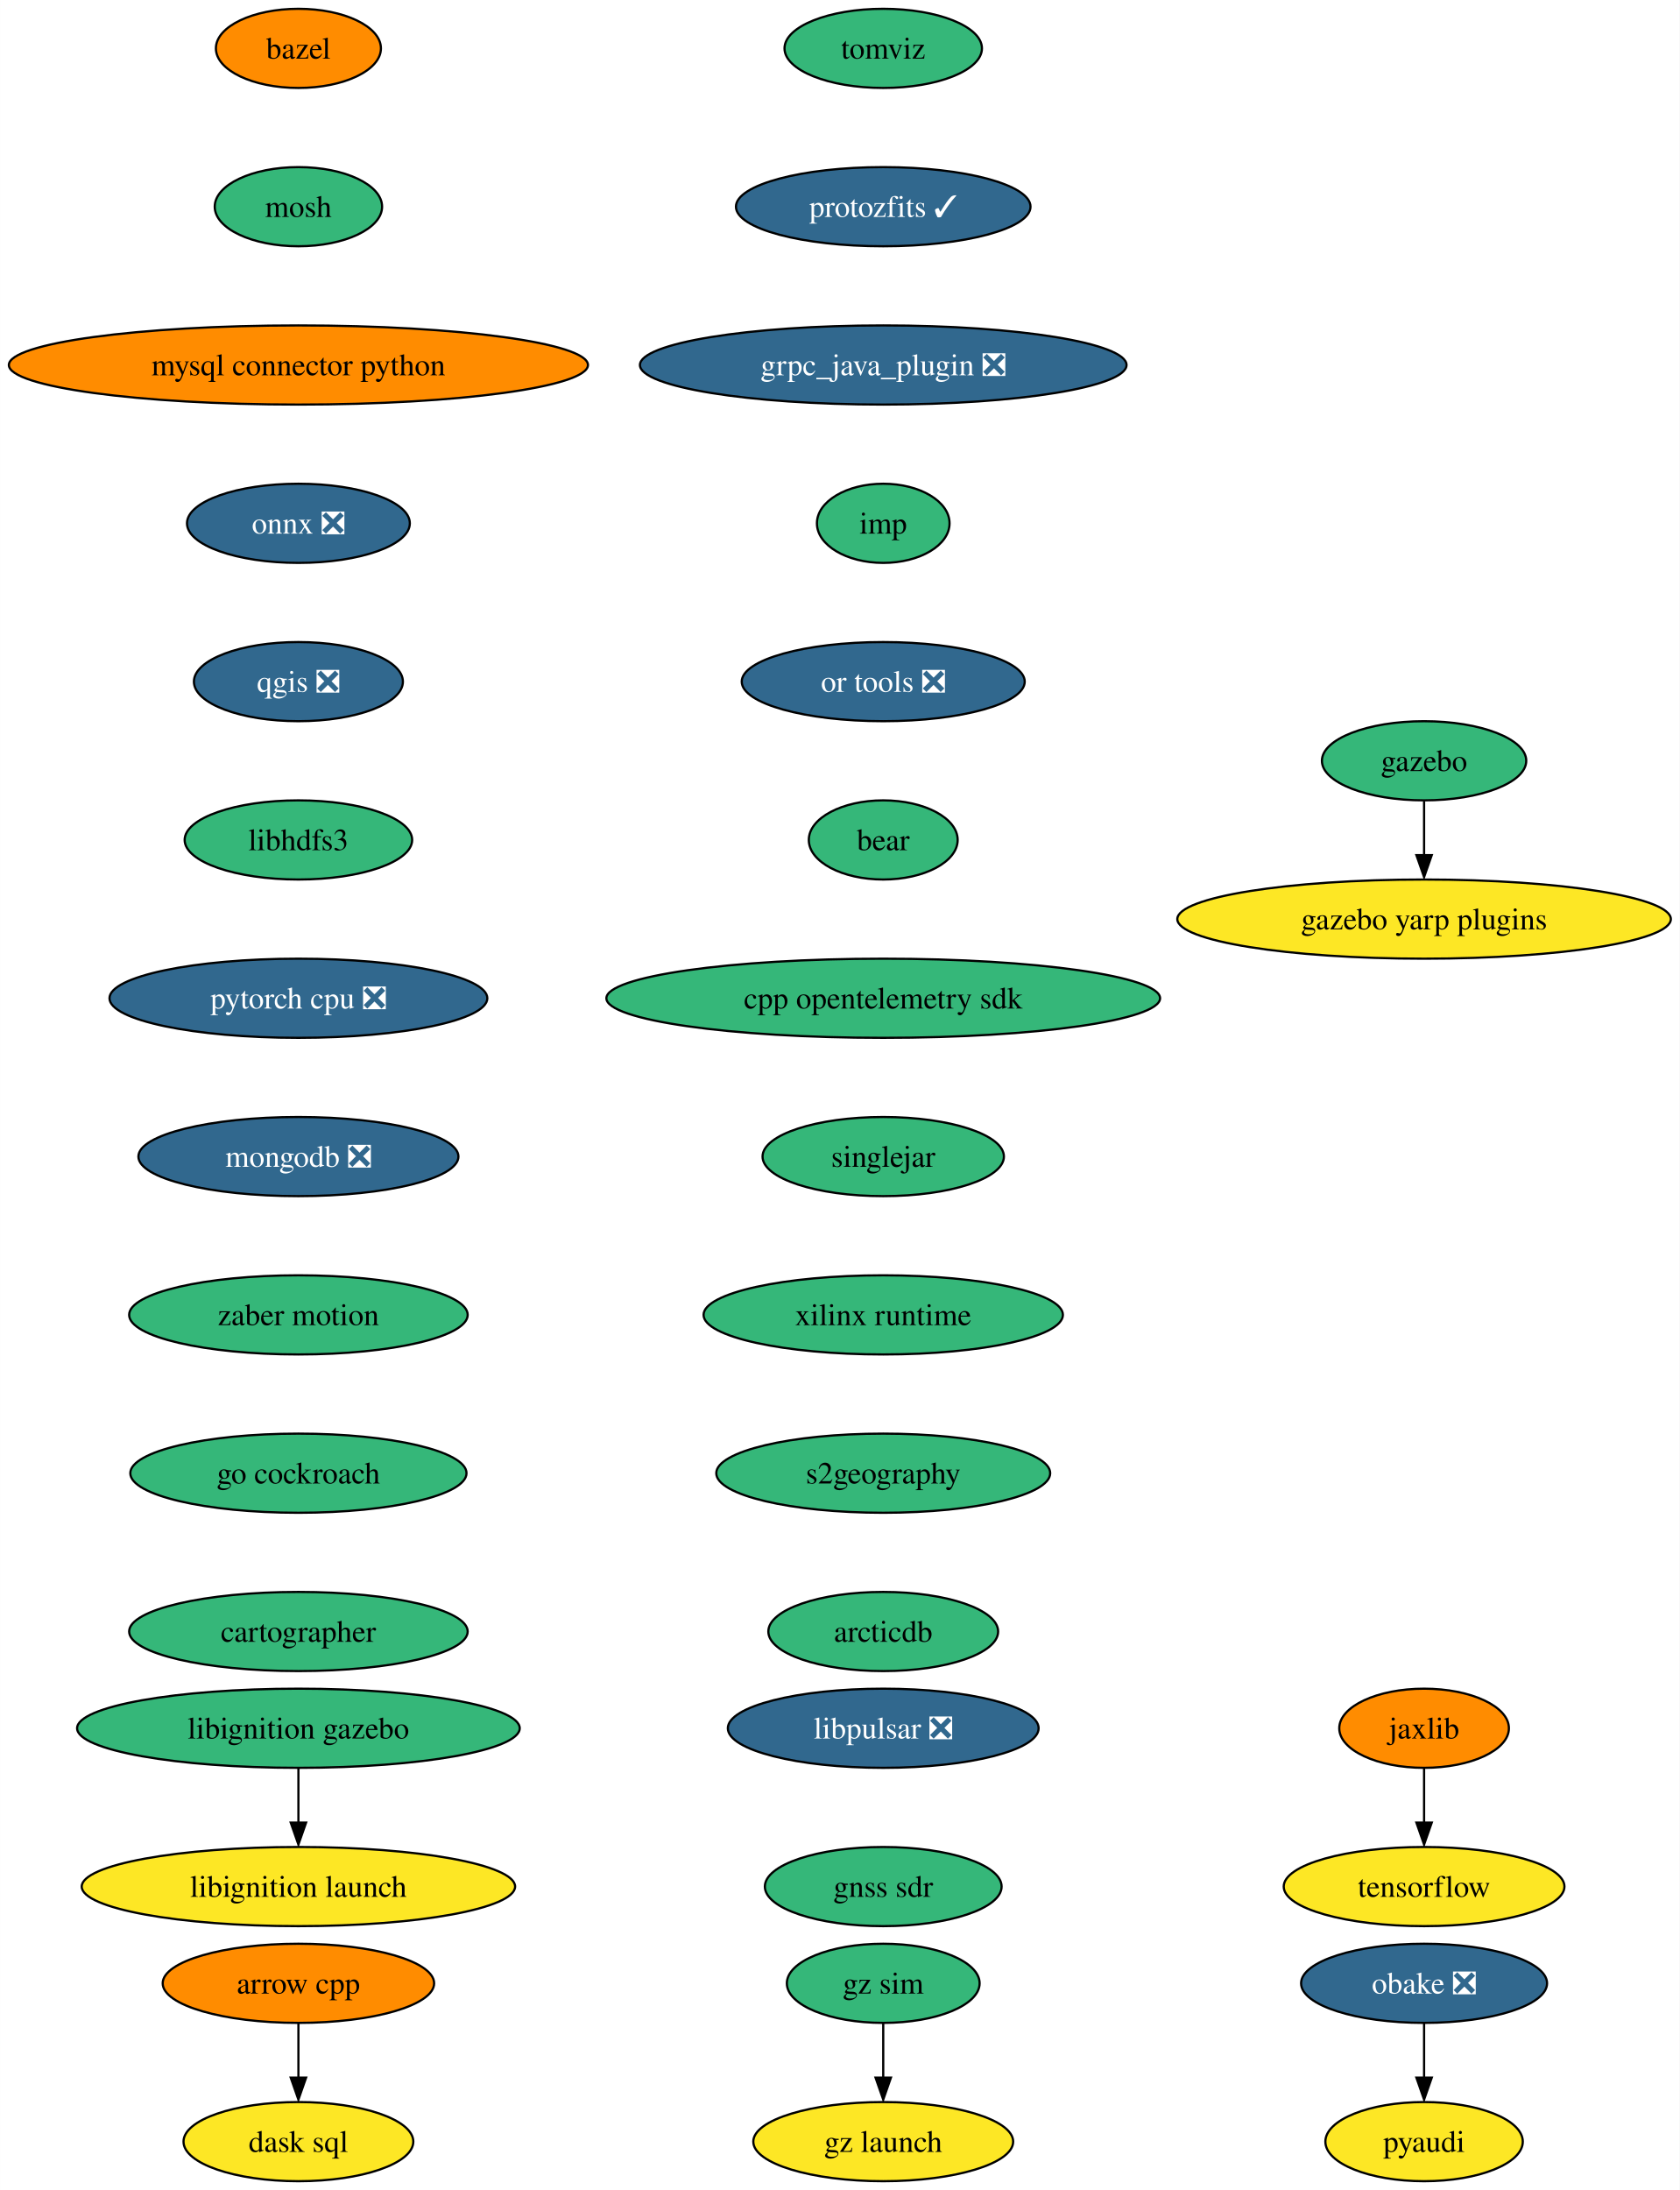
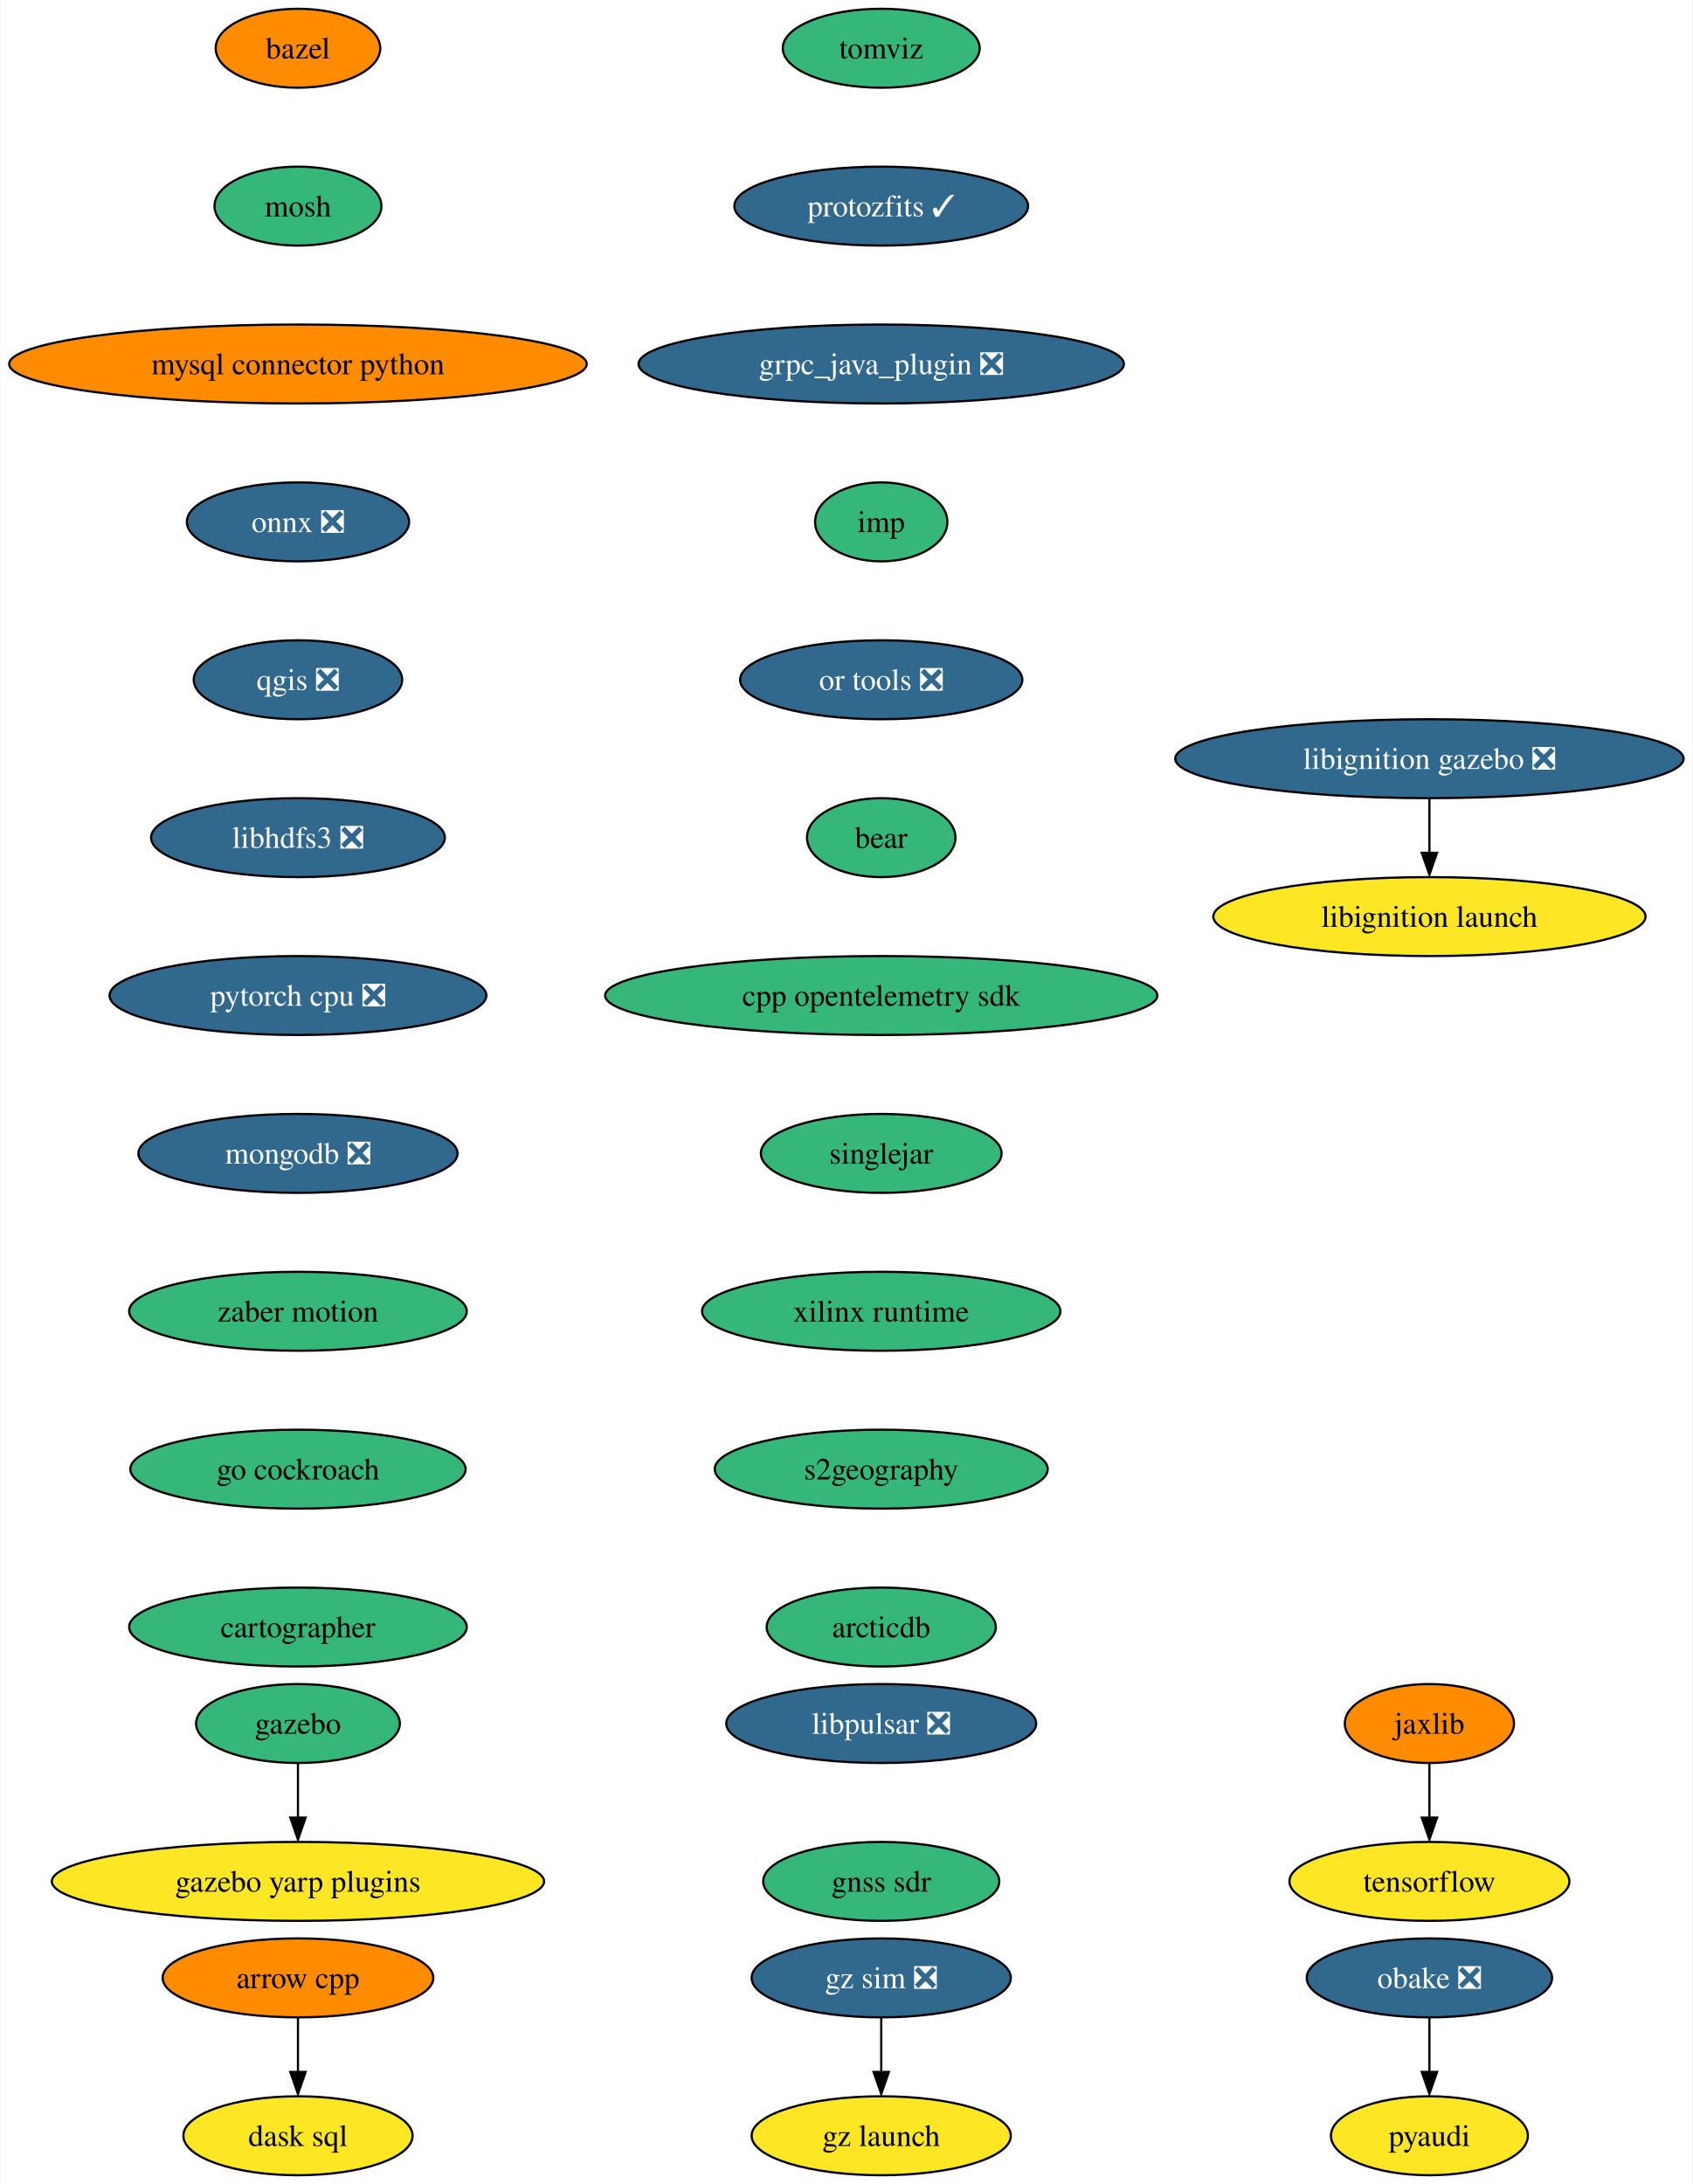
- <svg xmlns="http://www.w3.org/2000/svg" xmlns:xlink="http://www.w3.org/1999/xlink" width="764pt" height="996pt" viewBox="0.00 0.00 763.94 996.00">
+ <svg xmlns="http://www.w3.org/2000/svg" xmlns:xlink="http://www.w3.org/1999/xlink" width="772pt" height="996pt" viewBox="0.00 0.00 771.62 996.00">
  <g id="graph0" class="graph" transform="scale(1 1) rotate(0) translate(4 992)">
-     <polygon fill="white" stroke="none" points="-4,4 -4,-992 759.94,-992 759.94,4 -4,4" />
+     <polygon fill="white" stroke="none" points="-4,4 -4,-992 767.62,-992 767.62,4 -4,4" />
    <g id="node1" class="node">
      <g id="a_node1">
        <a xlink:href="https://github.com/conda-forge/arrow-cpp-feedstock" xlink:title="arrow cpp">
          <ellipse fill="#ff8c00" stroke="black" cx="131.7" cy="-90" rx="61.73" ry="18" />
          <text text-anchor="middle" x="131.7" y="-85.33" font-family="Times,serif" font-size="14.00">arrow cpp</text>
        </a>
      </g>
    </g>
    <g id="node2" class="node">
      <g id="a_node2">
        <a xlink:href="https://github.com/conda-forge/dask-sql-feedstock" xlink:title="dask sql">
          <ellipse fill="#fde725" stroke="black" cx="131.7" cy="-18" rx="52.26" ry="18" />
          <text text-anchor="middle" x="131.7" y="-13.32" font-family="Times,serif" font-size="14.00">dask sql</text>
        </a>
      </g>
    </g>
    <g id="edge1" class="edge">
      <path fill="none" stroke="black" d="M131.7,-71.7C131.7,-64.24 131.7,-55.32 131.7,-46.97" />
      <polygon fill="black" stroke="black" points="135.2,-47.1 131.7,-37.1 128.2,-47.1 135.2,-47.1" />
    </g>
    <g id="node3" class="node">
      <g id="a_node3">
        <a xlink:href="https://github.com/conda-forge/bazel-feedstock" xlink:title="bazel">
          <ellipse fill="#ff8c00" stroke="black" cx="131.7" cy="-970" rx="37.53" ry="18" />
          <text text-anchor="middle" x="131.7" y="-965.33" font-family="Times,serif" font-size="14.00">bazel</text>
        </a>
      </g>
    </g>
    <g id="node4" class="node">
      <g id="a_node4">
        <a xlink:href="https://github.com/conda-forge/mosh-feedstock" xlink:title="mosh">
          <ellipse fill="#35b779" stroke="black" cx="131.7" cy="-898" rx="38.06" ry="18" />
          <text text-anchor="middle" x="131.7" y="-893.33" font-family="Times,serif" font-size="14.00">mosh</text>
        </a>
      </g>
    </g>
    <g id="node5" class="node">
      <g id="a_node5">
        <a xlink:href="https://github.com/conda-forge/mysql-connector-python-feedstock" xlink:title="mysql connector python">
          <ellipse fill="#ff8c00" stroke="black" cx="131.7" cy="-826" rx="131.7" ry="18" />
          <text text-anchor="middle" x="131.7" y="-821.33" font-family="Times,serif" font-size="14.00">mysql connector python</text>
        </a>
      </g>
    </g>
    <g id="node6" class="node">
      <g id="a_node6">
        <a xlink:href="https://github.com/conda-forge/onnx-feedstock/pull/99" xlink:title="onnx ❎">
          <ellipse fill="#31688e" stroke="black" cx="131.7" cy="-754" rx="50.68" ry="18" />
          <text text-anchor="middle" x="131.7" y="-749.33" font-family="Times,serif" font-size="14.00" fill="white">onnx ❎</text>
        </a>
      </g>
    </g>
    <g id="node7" class="node">
      <g id="a_node7">
        <a xlink:href="https://github.com/conda-forge/qgis-feedstock/pull/368" xlink:title="qgis ❎">
          <ellipse fill="#31688e" stroke="black" cx="131.7" cy="-682" rx="47.53" ry="18" />
          <text text-anchor="middle" x="131.7" y="-677.33" font-family="Times,serif" font-size="14.00" fill="white">qgis ❎</text>
        </a>
      </g>
    </g>
    <g id="node8" class="node">
      <g id="a_node8">
-         <a xlink:href="https://github.com/conda-forge/libhdfs3-feedstock" xlink:title="libhdfs3">
-           <ellipse fill="#35b779" stroke="black" cx="131.7" cy="-610" rx="51.74" ry="18" />
-           <text text-anchor="middle" x="131.7" y="-605.33" font-family="Times,serif" font-size="14.00">libhdfs3</text>
+         <a xlink:href="https://github.com/conda-forge/libhdfs3-feedstock/pull/52" xlink:title="libhdfs3 ❎">
+           <ellipse fill="#31688e" stroke="black" cx="131.7" cy="-610" rx="66.99" ry="18" />
+           <text text-anchor="middle" x="131.7" y="-605.33" font-family="Times,serif" font-size="14.00" fill="white">libhdfs3 ❎</text>
        </a>
      </g>
    </g>
    <g id="node11" class="node">
      <g id="a_node11">
        <a xlink:href="https://github.com/conda-forge/pytorch-cpu-feedstock/pull/186" xlink:title="pytorch cpu ❎">
          <ellipse fill="#31688e" stroke="black" cx="131.7" cy="-538" rx="85.93" ry="18" />
          <text text-anchor="middle" x="131.7" y="-533.33" font-family="Times,serif" font-size="14.00" fill="white">pytorch cpu ❎</text>
        </a>
      </g>
    </g>
    <g id="node9" class="node">
      <g id="a_node9">
        <a xlink:href="https://github.com/conda-forge/pyaudi-feedstock" xlink:title="pyaudi">
-           <ellipse fill="#fde725" stroke="black" cx="643.7" cy="-18" rx="44.9" ry="18" />
-           <text text-anchor="middle" x="643.7" y="-13.32" font-family="Times,serif" font-size="14.00">pyaudi</text>
+           <ellipse fill="#fde725" stroke="black" cx="647.7" cy="-18" rx="44.9" ry="18" />
+           <text text-anchor="middle" x="647.7" y="-13.32" font-family="Times,serif" font-size="14.00">pyaudi</text>
        </a>
      </g>
    </g>
    <g id="node10" class="node">
      <g id="a_node10">
        <a xlink:href="https://github.com/conda-forge/tensorflow-feedstock" xlink:title="tensorflow">
-           <ellipse fill="#fde725" stroke="black" cx="643.7" cy="-134" rx="63.84" ry="18" />
-           <text text-anchor="middle" x="643.7" y="-129.32" font-family="Times,serif" font-size="14.00">tensorflow</text>
+           <ellipse fill="#fde725" stroke="black" cx="647.7" cy="-134" rx="63.84" ry="18" />
+           <text text-anchor="middle" x="647.7" y="-129.32" font-family="Times,serif" font-size="14.00">tensorflow</text>
        </a>
      </g>
    </g>
    <g id="node12" class="node">
      <g id="a_node12">
        <a xlink:href="https://github.com/conda-forge/mongodb-feedstock/pull/76" xlink:title="mongodb ❎">
          <ellipse fill="#31688e" stroke="black" cx="131.7" cy="-466" rx="72.78" ry="18" />
          <text text-anchor="middle" x="131.7" y="-461.32" font-family="Times,serif" font-size="14.00" fill="white">mongodb ❎</text>
        </a>
      </g>
    </g>
    <g id="node13" class="node">
      <g id="a_node13">
        <a xlink:href="https://github.com/conda-forge/zaber-motion-feedstock" xlink:title="zaber motion">
          <ellipse fill="#35b779" stroke="black" cx="131.7" cy="-394" rx="76.99" ry="18" />
          <text text-anchor="middle" x="131.7" y="-389.32" font-family="Times,serif" font-size="14.00">zaber motion</text>
        </a>
      </g>
    </g>
    <g id="node18" class="node">
      <g id="a_node18">
        <a xlink:href="https://github.com/conda-forge/go-cockroach-feedstock" xlink:title="go cockroach">
          <ellipse fill="#35b779" stroke="black" cx="131.7" cy="-322" rx="76.46" ry="18" />
          <text text-anchor="middle" x="131.7" y="-317.32" font-family="Times,serif" font-size="14.00">go cockroach</text>
        </a>
      </g>
    </g>
    <g id="node14" class="node">
      <g id="a_node14">
        <a xlink:href="https://github.com/conda-forge/jaxlib-feedstock" xlink:title="jaxlib">
-           <ellipse fill="#ff8c00" stroke="black" cx="643.7" cy="-206" rx="38.58" ry="18" />
-           <text text-anchor="middle" x="643.7" y="-201.33" font-family="Times,serif" font-size="14.00">jaxlib</text>
+           <ellipse fill="#ff8c00" stroke="black" cx="647.7" cy="-206" rx="38.58" ry="18" />
+           <text text-anchor="middle" x="647.7" y="-201.33" font-family="Times,serif" font-size="14.00">jaxlib</text>
        </a>
      </g>
    </g>
    <g id="edge10" class="edge">
-       <path fill="none" stroke="black" d="M643.7,-187.7C643.7,-180.24 643.7,-171.32 643.7,-162.97" />
-       <polygon fill="black" stroke="black" points="647.2,-163.1 643.7,-153.1 640.2,-163.1 647.2,-163.1" />
+       <path fill="none" stroke="black" d="M647.7,-187.7C647.7,-180.24 647.7,-171.32 647.7,-162.97" />
+       <polygon fill="black" stroke="black" points="651.2,-163.1 647.7,-153.1 644.2,-163.1 651.2,-163.1" />
    </g>
    <g id="node15" class="node">
      <g id="a_node15">
        <a xlink:href="https://github.com/conda-forge/obake-feedstock/pull/41" xlink:title="obake ❎">
-           <ellipse fill="#31688e" stroke="black" cx="643.7" cy="-90" rx="55.94" ry="18" />
-           <text text-anchor="middle" x="643.7" y="-85.33" font-family="Times,serif" font-size="14.00" fill="white">obake ❎</text>
+           <ellipse fill="#31688e" stroke="black" cx="647.7" cy="-90" rx="55.94" ry="18" />
+           <text text-anchor="middle" x="647.7" y="-85.33" font-family="Times,serif" font-size="14.00" fill="white">obake ❎</text>
        </a>
      </g>
    </g>
    <g id="edge11" class="edge">
-       <path fill="none" stroke="black" d="M643.7,-71.7C643.7,-64.24 643.7,-55.32 643.7,-46.97" />
-       <polygon fill="black" stroke="black" points="647.2,-47.1 643.7,-37.1 640.2,-47.1 647.2,-47.1" />
+       <path fill="none" stroke="black" d="M647.7,-71.7C647.7,-64.24 647.7,-55.32 647.7,-46.97" />
+       <polygon fill="black" stroke="black" points="651.2,-47.1 647.7,-37.1 644.2,-47.1 651.2,-47.1" />
    </g>
    <g id="node16" class="node">
      <g id="a_node16">
        <a xlink:href="https://github.com/conda-forge/gazebo-feedstock" xlink:title="gazebo">
-           <ellipse fill="#35b779" stroke="black" cx="643.7" cy="-646" rx="46.47" ry="18" />
-           <text text-anchor="middle" x="643.7" y="-641.33" font-family="Times,serif" font-size="14.00">gazebo</text>
+           <ellipse fill="#35b779" stroke="black" cx="131.7" cy="-206" rx="46.47" ry="18" />
+           <text text-anchor="middle" x="131.7" y="-201.33" font-family="Times,serif" font-size="14.00">gazebo</text>
        </a>
      </g>
    </g>
    <g id="node17" class="node">
      <g id="a_node17">
        <a xlink:href="https://github.com/conda-forge/gazebo-yarp-plugins-feedstock" xlink:title="gazebo yarp plugins">
-           <ellipse fill="#fde725" stroke="black" cx="643.7" cy="-574" rx="112.24" ry="18" />
-           <text text-anchor="middle" x="643.7" y="-569.33" font-family="Times,serif" font-size="14.00">gazebo yarp plugins</text>
+           <ellipse fill="#fde725" stroke="black" cx="131.7" cy="-134" rx="112.24" ry="18" />
+           <text text-anchor="middle" x="131.7" y="-129.32" font-family="Times,serif" font-size="14.00">gazebo yarp plugins</text>
        </a>
      </g>
    </g>
    <g id="edge12" class="edge">
-       <path fill="none" stroke="black" d="M643.7,-627.7C643.7,-620.24 643.7,-611.32 643.7,-602.97" />
-       <polygon fill="black" stroke="black" points="647.2,-603.1 643.7,-593.1 640.2,-603.1 647.2,-603.1" />
+       <path fill="none" stroke="black" d="M131.7,-187.7C131.7,-180.24 131.7,-171.32 131.7,-162.97" />
+       <polygon fill="black" stroke="black" points="135.2,-163.1 131.7,-153.1 128.2,-163.1 135.2,-163.1" />
    </g>
    <g id="node19" class="node">
      <g id="a_node19">
        <a xlink:href="https://github.com/conda-forge/cartographer-feedstock" xlink:title="cartographer">
          <ellipse fill="#35b779" stroke="black" cx="131.7" cy="-250" rx="76.99" ry="18" />
          <text text-anchor="middle" x="131.7" y="-245.32" font-family="Times,serif" font-size="14.00">cartographer</text>
        </a>
      </g>
    </g>
    <g id="node20" class="node">
      <g id="a_node20">
        <a xlink:href="https://github.com/conda-forge/tomviz-feedstock" xlink:title="tomviz">
          <ellipse fill="#35b779" stroke="black" cx="397.7" cy="-970" rx="44.9" ry="18" />
          <text text-anchor="middle" x="397.7" y="-965.33" font-family="Times,serif" font-size="14.00">tomviz</text>
        </a>
      </g>
    </g>
    <g id="node21" class="node">
      <g id="a_node21">
        <a xlink:href="https://github.com/conda-forge/protozfits-feedstock/pull/24" xlink:title="protozfits ✓">
          <ellipse fill="#31688e" stroke="black" cx="397.7" cy="-898" rx="66.99" ry="18" />
          <text text-anchor="middle" x="397.7" y="-893.33" font-family="Times,serif" font-size="14.00" fill="white">protozfits ✓</text>
        </a>
      </g>
    </g>
    <g id="node22" class="node">
      <g id="a_node22">
        <a xlink:href="https://github.com/conda-forge/grpc_java_plugin-feedstock/pull/71" xlink:title="grpc_java_plugin ❎">
          <ellipse fill="#31688e" stroke="black" cx="397.7" cy="-826" rx="110.66" ry="18" />
          <text text-anchor="middle" x="397.7" y="-821.33" font-family="Times,serif" font-size="14.00" fill="white">grpc_java_plugin ❎</text>
        </a>
      </g>
    </g>
    <g id="node23" class="node">
      <g id="a_node23">
        <a xlink:href="https://github.com/conda-forge/imp-feedstock" xlink:title="imp">
          <ellipse fill="#35b779" stroke="black" cx="397.7" cy="-754" rx="30.16" ry="18" />
          <text text-anchor="middle" x="397.7" y="-749.33" font-family="Times,serif" font-size="14.00">imp</text>
        </a>
      </g>
    </g>
    <g id="node26" class="node">
      <g id="a_node26">
        <a xlink:href="https://github.com/conda-forge/or-tools-feedstock/pull/48" xlink:title="or tools ❎">
          <ellipse fill="#31688e" stroke="black" cx="397.7" cy="-682" rx="64.36" ry="18" />
          <text text-anchor="middle" x="397.7" y="-677.33" font-family="Times,serif" font-size="14.00" fill="white">or tools ❎</text>
        </a>
      </g>
    </g>
    <g id="node24" class="node">
      <g id="a_node24">
-         <a xlink:href="https://github.com/conda-forge/libignition-gazebo-feedstock" xlink:title="libignition gazebo">
-           <ellipse fill="#35b779" stroke="black" cx="131.7" cy="-206" rx="100.66" ry="18" />
-           <text text-anchor="middle" x="131.7" y="-201.33" font-family="Times,serif" font-size="14.00">libignition gazebo</text>
+         <a xlink:href="https://github.com/conda-forge/libignition-gazebo-feedstock/pull/56" xlink:title="libignition gazebo ❎">
+           <ellipse fill="#31688e" stroke="black" cx="647.7" cy="-646" rx="115.92" ry="18" />
+           <text text-anchor="middle" x="647.7" y="-641.33" font-family="Times,serif" font-size="14.00" fill="white">libignition gazebo ❎</text>
        </a>
      </g>
    </g>
    <g id="node25" class="node">
      <g id="a_node25">
        <a xlink:href="https://github.com/conda-forge/libignition-launch-feedstock" xlink:title="libignition launch">
-           <ellipse fill="#fde725" stroke="black" cx="131.7" cy="-134" rx="98.56" ry="18" />
-           <text text-anchor="middle" x="131.7" y="-129.32" font-family="Times,serif" font-size="14.00">libignition launch</text>
+           <ellipse fill="#fde725" stroke="black" cx="647.7" cy="-574" rx="98.56" ry="18" />
+           <text text-anchor="middle" x="647.7" y="-569.33" font-family="Times,serif" font-size="14.00">libignition launch</text>
        </a>
      </g>
    </g>
    <g id="edge18" class="edge">
-       <path fill="none" stroke="black" d="M131.7,-187.7C131.7,-180.24 131.7,-171.32 131.7,-162.97" />
-       <polygon fill="black" stroke="black" points="135.2,-163.1 131.7,-153.1 128.2,-163.1 135.2,-163.1" />
+       <path fill="none" stroke="black" d="M647.7,-627.7C647.7,-620.24 647.7,-611.32 647.7,-602.97" />
+       <polygon fill="black" stroke="black" points="651.2,-603.1 647.7,-593.1 644.2,-603.1 651.2,-603.1" />
    </g>
    <g id="node27" class="node">
      <g id="a_node27">
        <a xlink:href="https://github.com/conda-forge/bear-feedstock" xlink:title="bear">
          <ellipse fill="#35b779" stroke="black" cx="397.7" cy="-610" rx="33.85" ry="18" />
          <text text-anchor="middle" x="397.7" y="-605.33" font-family="Times,serif" font-size="14.00">bear</text>
        </a>
      </g>
    </g>
    <g id="node28" class="node">
      <g id="a_node28">
        <a xlink:href="https://github.com/conda-forge/cpp-opentelemetry-sdk-feedstock" xlink:title="cpp opentelemetry sdk">
          <ellipse fill="#35b779" stroke="black" cx="397.7" cy="-538" rx="125.92" ry="18" />
          <text text-anchor="middle" x="397.7" y="-533.33" font-family="Times,serif" font-size="14.00">cpp opentelemetry sdk</text>
        </a>
      </g>
    </g>
    <g id="node29" class="node">
      <g id="a_node29">
        <a xlink:href="https://github.com/conda-forge/singlejar-feedstock" xlink:title="singlejar">
          <ellipse fill="#35b779" stroke="black" cx="397.7" cy="-466" rx="54.89" ry="18" />
          <text text-anchor="middle" x="397.7" y="-461.32" font-family="Times,serif" font-size="14.00">singlejar</text>
        </a>
      </g>
    </g>
    <g id="node30" class="node">
      <g id="a_node30">
        <a xlink:href="https://github.com/conda-forge/xilinx-runtime-feedstock" xlink:title="xilinx runtime">
          <ellipse fill="#35b779" stroke="black" cx="397.7" cy="-394" rx="81.72" ry="18" />
          <text text-anchor="middle" x="397.7" y="-389.32" font-family="Times,serif" font-size="14.00">xilinx runtime</text>
        </a>
      </g>
    </g>
    <g id="node31" class="node">
      <g id="a_node31">
        <a xlink:href="https://github.com/conda-forge/s2geography-feedstock" xlink:title="s2geography">
          <ellipse fill="#35b779" stroke="black" cx="397.7" cy="-322" rx="75.94" ry="18" />
          <text text-anchor="middle" x="397.7" y="-317.32" font-family="Times,serif" font-size="14.00">s2geography</text>
        </a>
      </g>
    </g>
    <g id="node34" class="node">
      <g id="a_node34">
        <a xlink:href="https://github.com/conda-forge/arcticdb-feedstock" xlink:title="arcticdb">
          <ellipse fill="#35b779" stroke="black" cx="397.7" cy="-250" rx="52.26" ry="18" />
          <text text-anchor="middle" x="397.7" y="-245.32" font-family="Times,serif" font-size="14.00">arcticdb</text>
        </a>
      </g>
    </g>
    <g id="node32" class="node">
      <g id="a_node32">
-         <a xlink:href="https://github.com/conda-forge/gz-sim-feedstock" xlink:title="gz sim">
-           <ellipse fill="#35b779" stroke="black" cx="397.7" cy="-90" rx="43.84" ry="18" />
-           <text text-anchor="middle" x="397.7" y="-85.33" font-family="Times,serif" font-size="14.00">gz sim</text>
+         <a xlink:href="https://github.com/conda-forge/gz-sim-feedstock/pull/23" xlink:title="gz sim ❎">
+           <ellipse fill="#31688e" stroke="black" cx="397.7" cy="-90" rx="59.1" ry="18" />
+           <text text-anchor="middle" x="397.7" y="-85.33" font-family="Times,serif" font-size="14.00" fill="white">gz sim ❎</text>
        </a>
      </g>
    </g>
    <g id="node33" class="node">
      <g id="a_node33">
        <a xlink:href="https://github.com/conda-forge/gz-launch-feedstock" xlink:title="gz launch">
          <ellipse fill="#fde725" stroke="black" cx="397.7" cy="-18" rx="59.1" ry="18" />
          <text text-anchor="middle" x="397.7" y="-13.32" font-family="Times,serif" font-size="14.00">gz launch</text>
        </a>
      </g>
    </g>
    <g id="edge25" class="edge">
      <path fill="none" stroke="black" d="M397.7,-71.7C397.7,-64.24 397.7,-55.32 397.7,-46.97" />
      <polygon fill="black" stroke="black" points="401.2,-47.1 397.7,-37.1 394.2,-47.1 401.2,-47.1" />
    </g>
    <g id="node35" class="node">
      <g id="a_node35">
        <a xlink:href="https://github.com/conda-forge/libpulsar-feedstock/pull/6" xlink:title="libpulsar ❎">
          <ellipse fill="#31688e" stroke="black" cx="397.7" cy="-206" rx="70.68" ry="18" />
          <text text-anchor="middle" x="397.7" y="-201.33" font-family="Times,serif" font-size="14.00" fill="white">libpulsar ❎</text>
        </a>
      </g>
    </g>
    <g id="node36" class="node">
      <g id="a_node36">
        <a xlink:href="https://github.com/conda-forge/gnss-sdr-feedstock" xlink:title="gnss sdr">
          <ellipse fill="#35b779" stroke="black" cx="397.7" cy="-134" rx="53.84" ry="18" />
          <text text-anchor="middle" x="397.7" y="-129.32" font-family="Times,serif" font-size="14.00">gnss sdr</text>
        </a>
      </g>
    </g>
  </g>
</svg>
